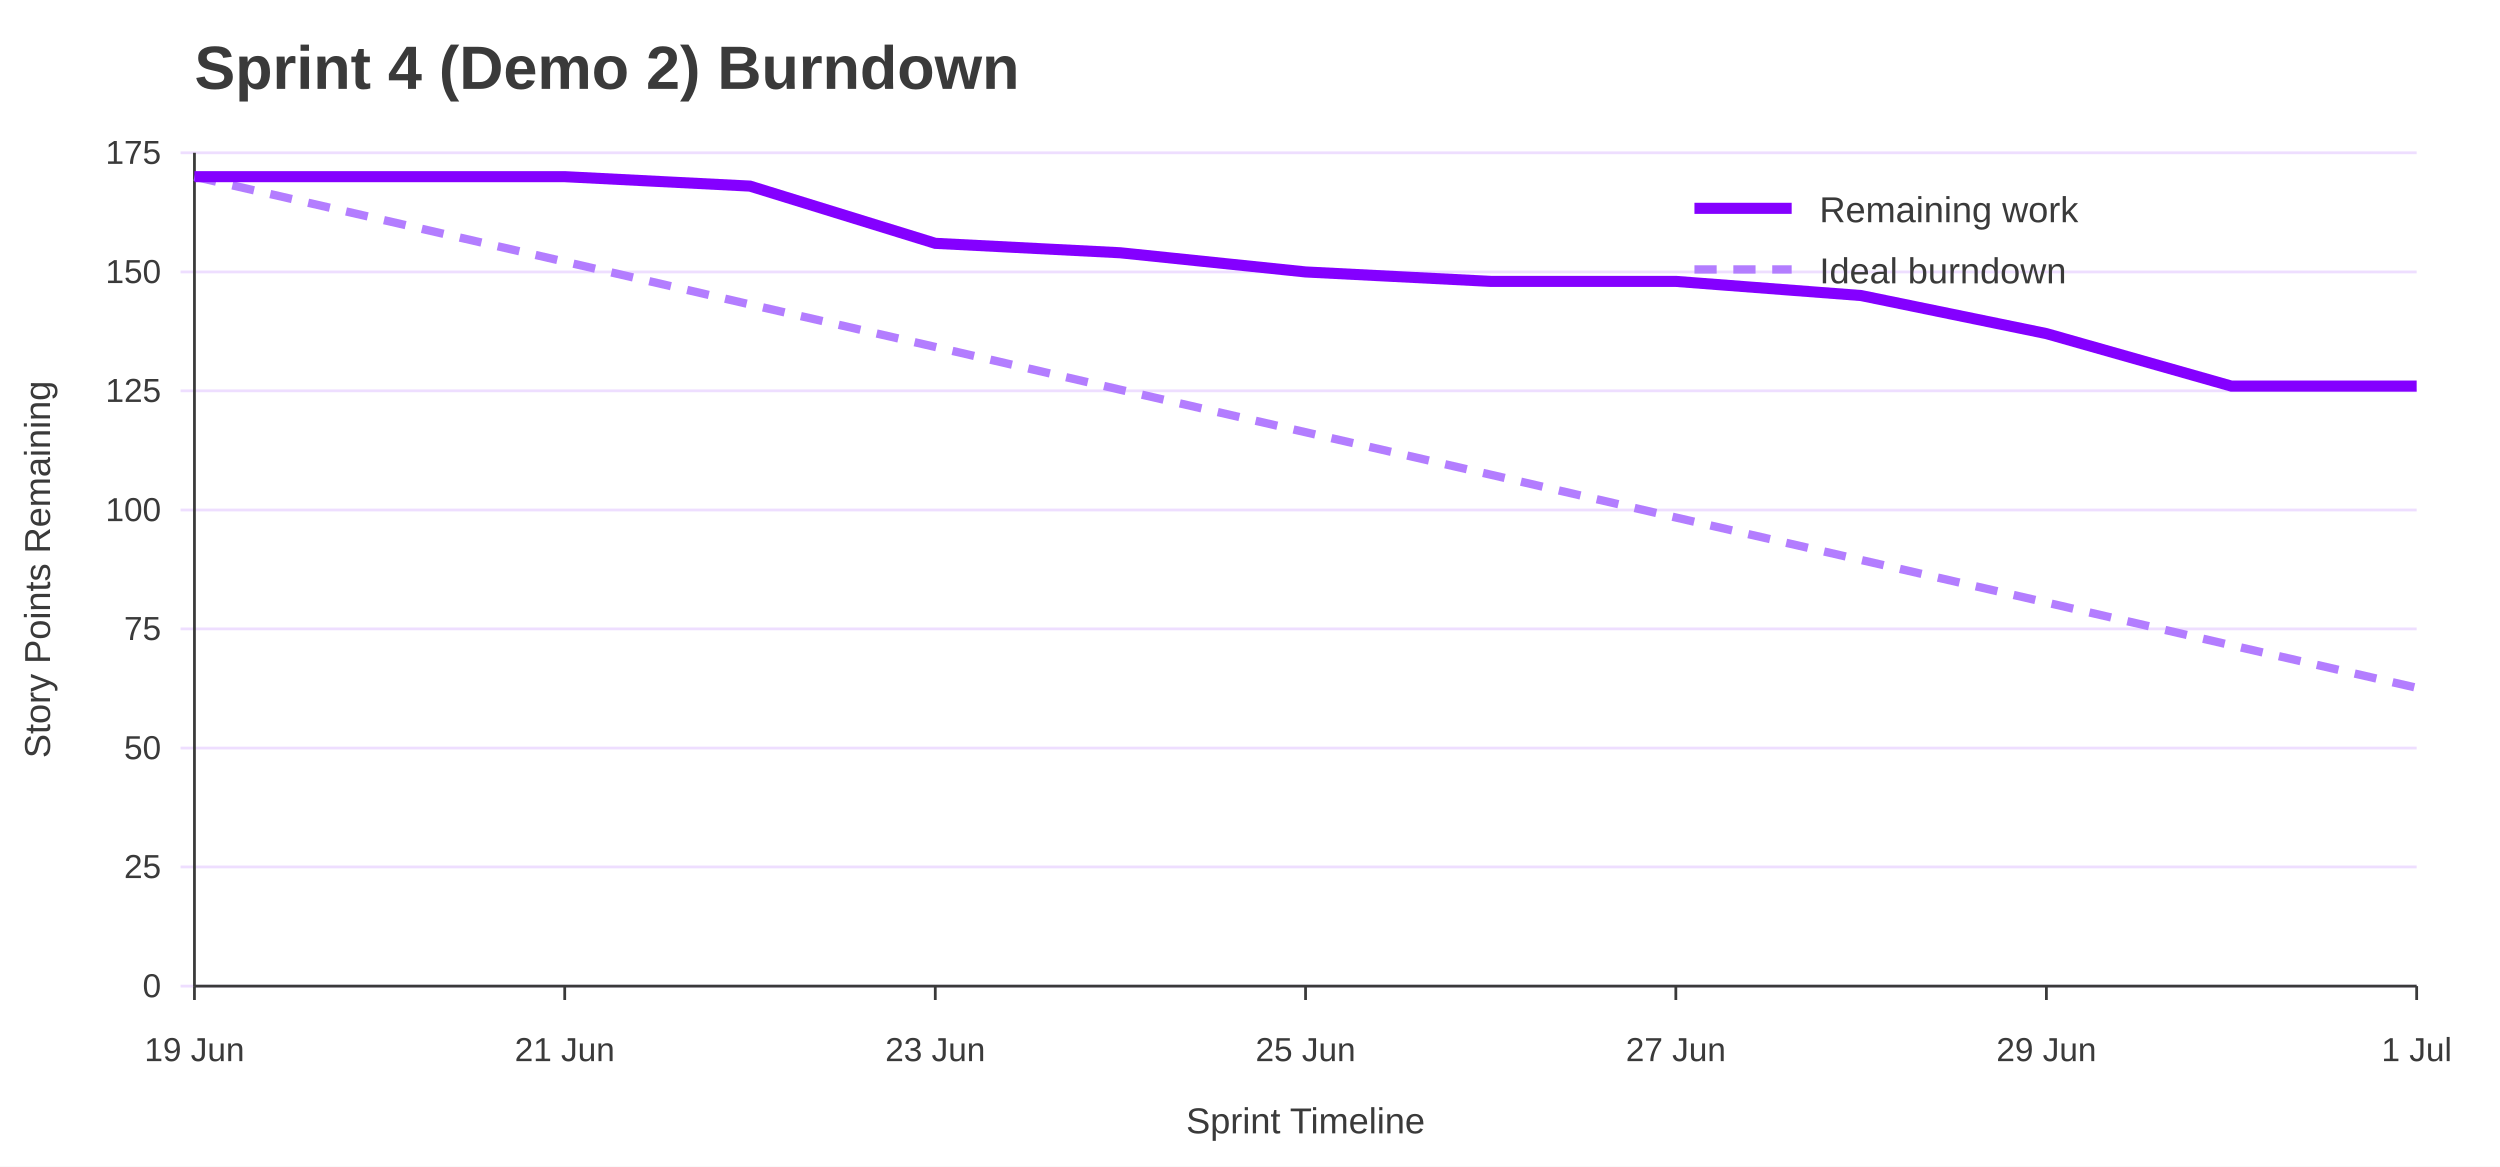
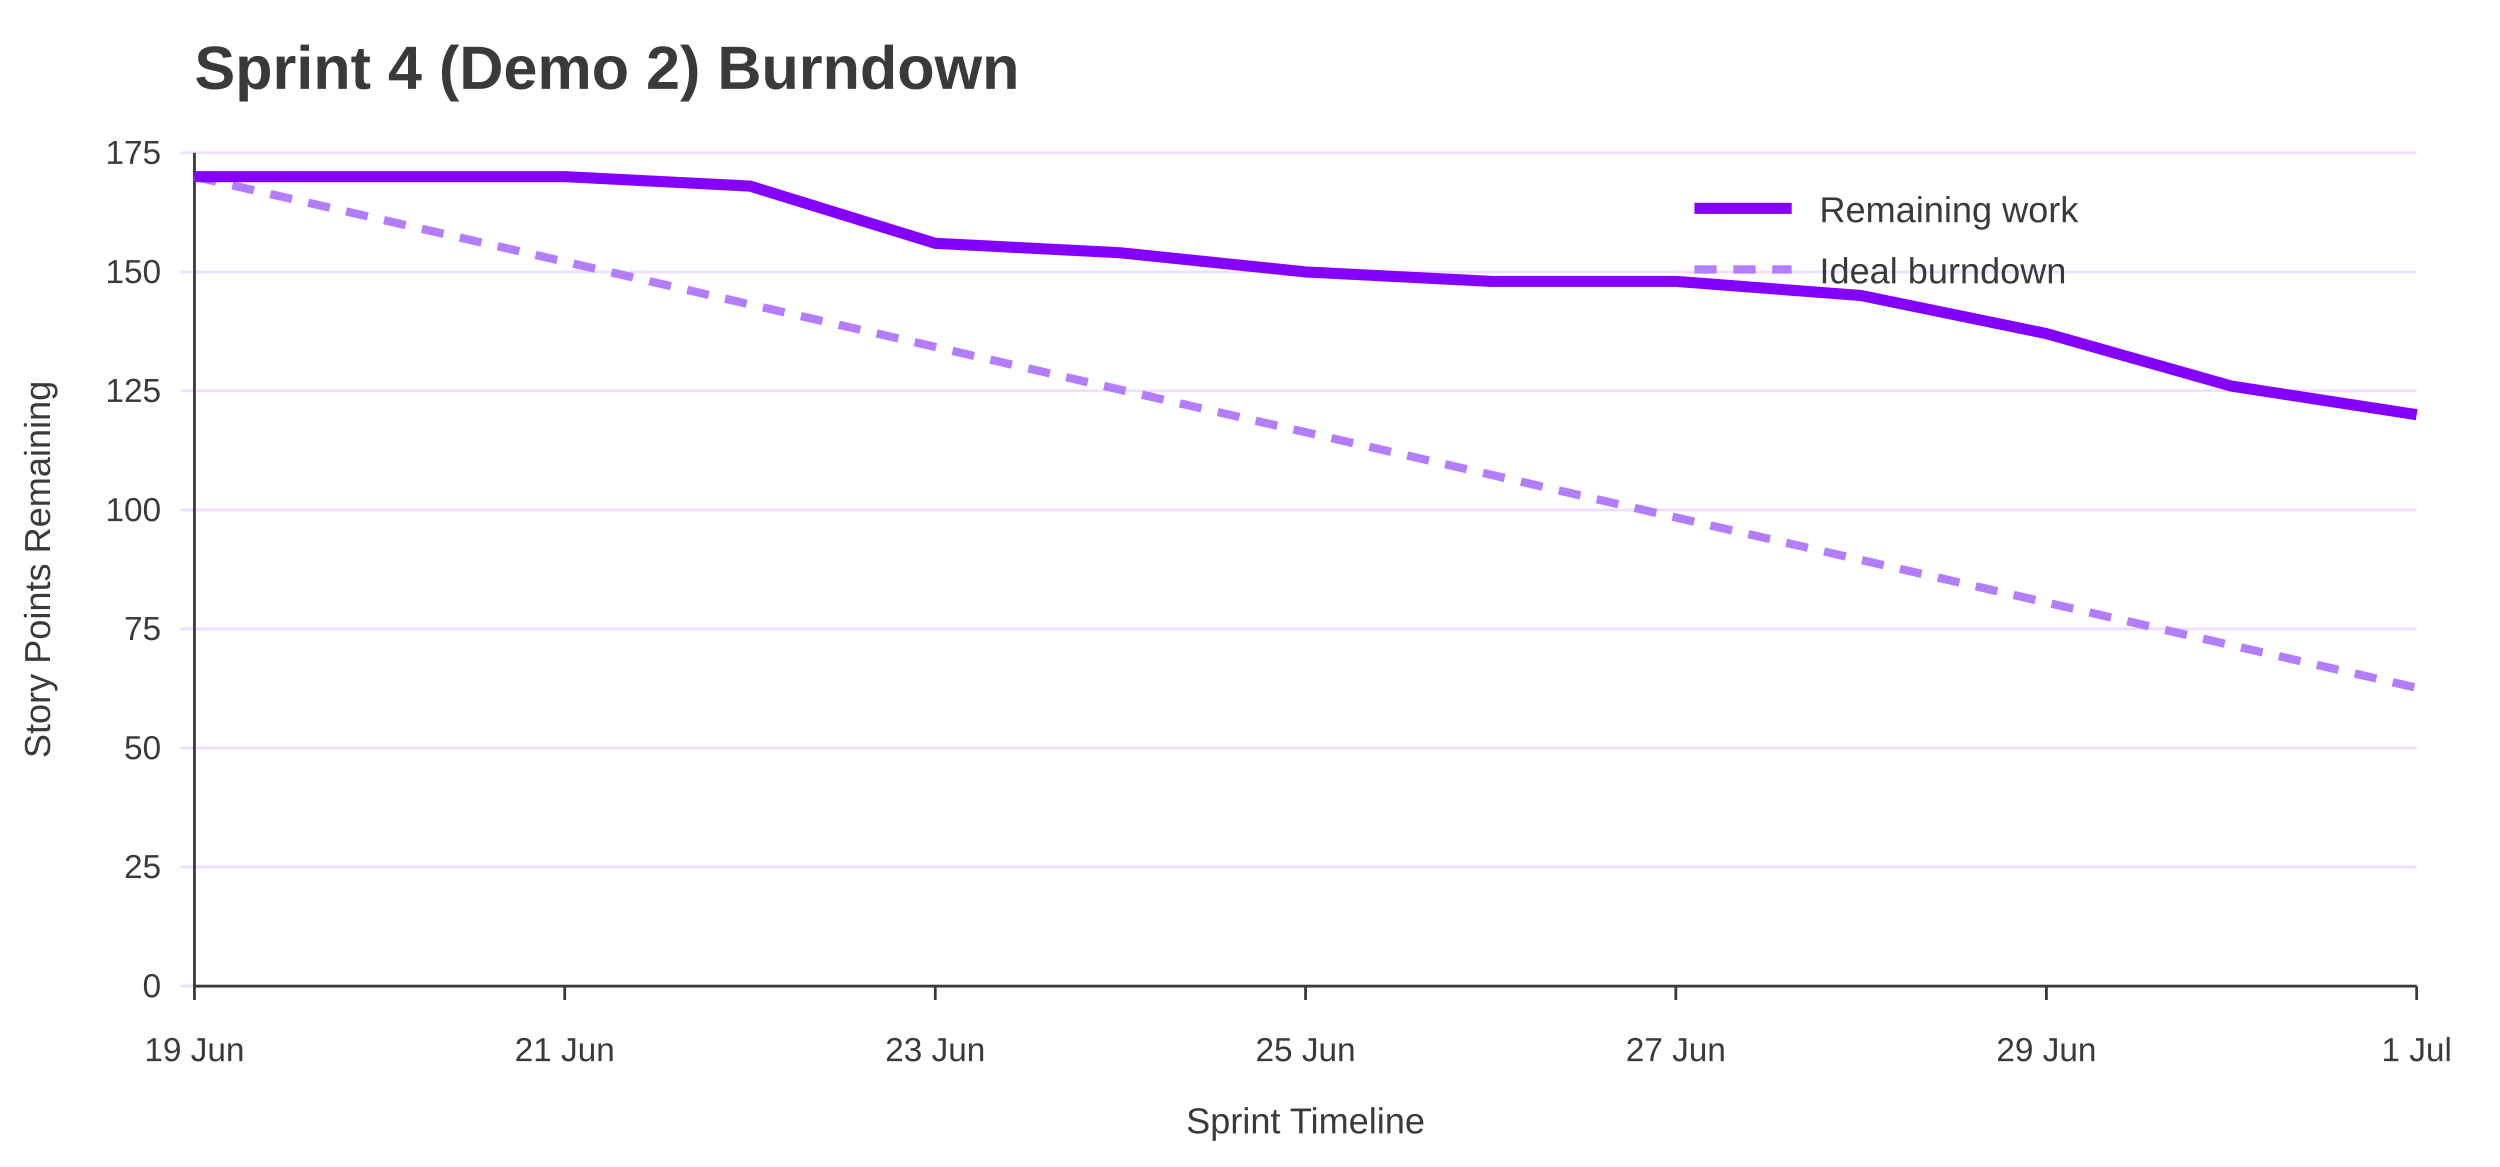
<svg xmlns="http://www.w3.org/2000/svg" width="900" height="420" viewBox="0 0 900 420" role="img" aria-labelledby="title desc">
  <rect width="100%" height="100%" fill="#ffffff" />
  <text x="70" y="32" font-family="Jost, Arial, Helvetica, sans-serif" font-size="22" font-weight="700" fill="#3A3A3A">Sprint 4 (Demo 2) Burndown</text>
  <line x1="65" y1="355.0" x2="870" y2="355.0" stroke="#EEDEFF" />
  <text x="58" y="359.0" font-family="Overpass, Arial, Helvetica, sans-serif" font-size="12" text-anchor="end" fill="#3A3A3A">0</text>
  <line x1="65" y1="312.1" x2="870" y2="312.1" stroke="#EEDEFF" />
  <text x="58" y="316.1" font-family="Overpass, Arial, Helvetica, sans-serif" font-size="12" text-anchor="end" fill="#3A3A3A">25</text>
  <line x1="65" y1="269.3" x2="870" y2="269.3" stroke="#EEDEFF" />
  <text x="58" y="273.3" font-family="Overpass, Arial, Helvetica, sans-serif" font-size="12" text-anchor="end" fill="#3A3A3A">50</text>
  <line x1="65" y1="226.4" x2="870" y2="226.4" stroke="#EEDEFF" />
  <text x="58" y="230.4" font-family="Overpass, Arial, Helvetica, sans-serif" font-size="12" text-anchor="end" fill="#3A3A3A">75</text>
  <line x1="65" y1="183.6" x2="870" y2="183.6" stroke="#EEDEFF" />
  <text x="58" y="187.6" font-family="Overpass, Arial, Helvetica, sans-serif" font-size="12" text-anchor="end" fill="#3A3A3A">100</text>
  <line x1="65" y1="140.7" x2="870" y2="140.7" stroke="#EEDEFF" />
  <text x="58" y="144.7" font-family="Overpass, Arial, Helvetica, sans-serif" font-size="12" text-anchor="end" fill="#3A3A3A">125</text>
  <line x1="65" y1="97.9" x2="870" y2="97.9" stroke="#EEDEFF" />
  <text x="58" y="101.9" font-family="Overpass, Arial, Helvetica, sans-serif" font-size="12" text-anchor="end" fill="#3A3A3A">150</text>
  <line x1="65" y1="55.0" x2="870" y2="55.0" stroke="#EEDEFF" />
  <text x="58" y="59.0" font-family="Overpass, Arial, Helvetica, sans-serif" font-size="12" text-anchor="end" fill="#3A3A3A">175</text>
  <line x1="70.0" y1="355" x2="70.0" y2="360" stroke="#3A3A3A" />
  <text x="70.0" y="382" font-family="Overpass, Arial, Helvetica, sans-serif" font-size="12" text-anchor="middle" fill="#3A3A3A">19 Jun</text>
  <line x1="203.3" y1="355" x2="203.3" y2="360" stroke="#3A3A3A" />
  <text x="203.3" y="382" font-family="Overpass, Arial, Helvetica, sans-serif" font-size="12" text-anchor="middle" fill="#3A3A3A">21 Jun</text>
  <line x1="336.7" y1="355" x2="336.7" y2="360" stroke="#3A3A3A" />
  <text x="336.7" y="382" font-family="Overpass, Arial, Helvetica, sans-serif" font-size="12" text-anchor="middle" fill="#3A3A3A">23 Jun</text>
  <line x1="470.0" y1="355" x2="470.0" y2="360" stroke="#3A3A3A" />
  <text x="470.0" y="382" font-family="Overpass, Arial, Helvetica, sans-serif" font-size="12" text-anchor="middle" fill="#3A3A3A">25 Jun</text>
  <line x1="603.3" y1="355" x2="603.3" y2="360" stroke="#3A3A3A" />
  <text x="603.3" y="382" font-family="Overpass, Arial, Helvetica, sans-serif" font-size="12" text-anchor="middle" fill="#3A3A3A">27 Jun</text>
  <line x1="736.7" y1="355" x2="736.7" y2="360" stroke="#3A3A3A" />
  <text x="736.7" y="382" font-family="Overpass, Arial, Helvetica, sans-serif" font-size="12" text-anchor="middle" fill="#3A3A3A">29 Jun</text>
  <line x1="870.0" y1="355" x2="870.0" y2="360" stroke="#3A3A3A" />
  <text x="870.0" y="382" font-family="Overpass, Arial, Helvetica, sans-serif" font-size="12" text-anchor="middle" fill="#3A3A3A">1 Jul</text>
  <line x1="70" y1="55" x2="70" y2="355" stroke="#3A3A3A" />
  <line x1="70" y1="355" x2="870" y2="355" stroke="#3A3A3A" />
  <text x="18" y="205.0" font-family="Overpass, Arial, Helvetica, sans-serif" font-size="13" text-anchor="middle" transform="rotate(-90 18 205.0)" fill="#3A3A3A">Story Points Remaining</text>
  <text x="470.0" y="408" font-family="Overpass, Arial, Helvetica, sans-serif" font-size="13" text-anchor="middle" fill="#3A3A3A">Sprint Timeline</text>
  <polyline points="70.0,63.6 136.7,78.9 203.3,94.2 270.0,109.6 336.7,124.9 403.3,140.3 470.0,155.6 536.7,170.9 603.3,186.3 670.0,201.6 736.7,216.9 803.3,232.3 870.0,247.6" fill="none" stroke="#B37DFF" stroke-width="3" stroke-dasharray="8 6" />
-   <polyline points="70.0,63.6 136.7,63.6 203.3,63.6 270.0,67.0 336.7,87.6 403.3,91.0 470.0,97.9 536.7,101.3 603.3,101.3 670.0,106.4 736.7,120.1 803.3,139.0 870.0,139.0" fill="none" stroke="#8400FF" stroke-width="4" />
+   <polyline points="70.0,63.6 136.7,63.6 203.3,63.6 270.0,67.0 336.7,87.6 403.3,91.0 470.0,97.9 536.7,101.3 603.3,101.3 670.0,106.4 736.7,120.1 803.3,139.0 870.0,149.3" fill="none" stroke="#8400FF" stroke-width="4" />
  <line x1="610" y1="75" x2="645" y2="75" stroke="#8400FF" stroke-width="4" />
  <text x="655" y="80" font-family="Overpass, Arial, Helvetica, sans-serif" font-size="13" fill="#3A3A3A">Remaining work</text>
  <line x1="610" y1="97" x2="645" y2="97" stroke="#B37DFF" stroke-width="3" stroke-dasharray="8 6" />
  <text x="655" y="102" font-family="Overpass, Arial, Helvetica, sans-serif" font-size="13" fill="#3A3A3A">Ideal burndown</text>
</svg>
